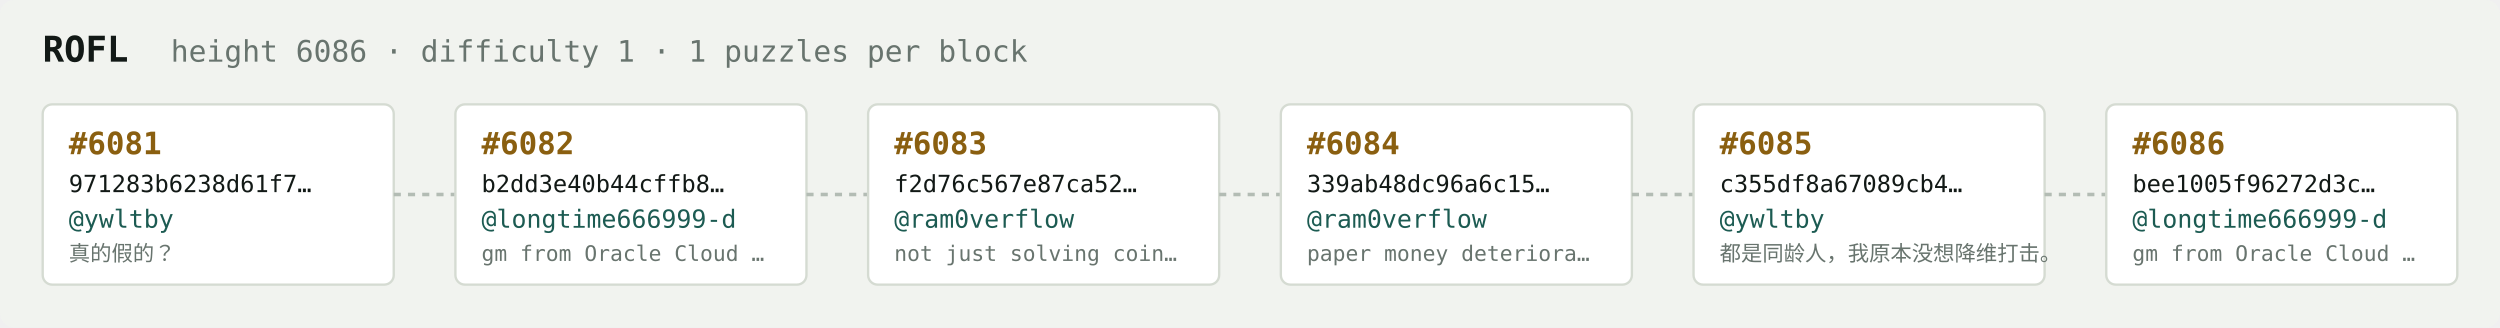
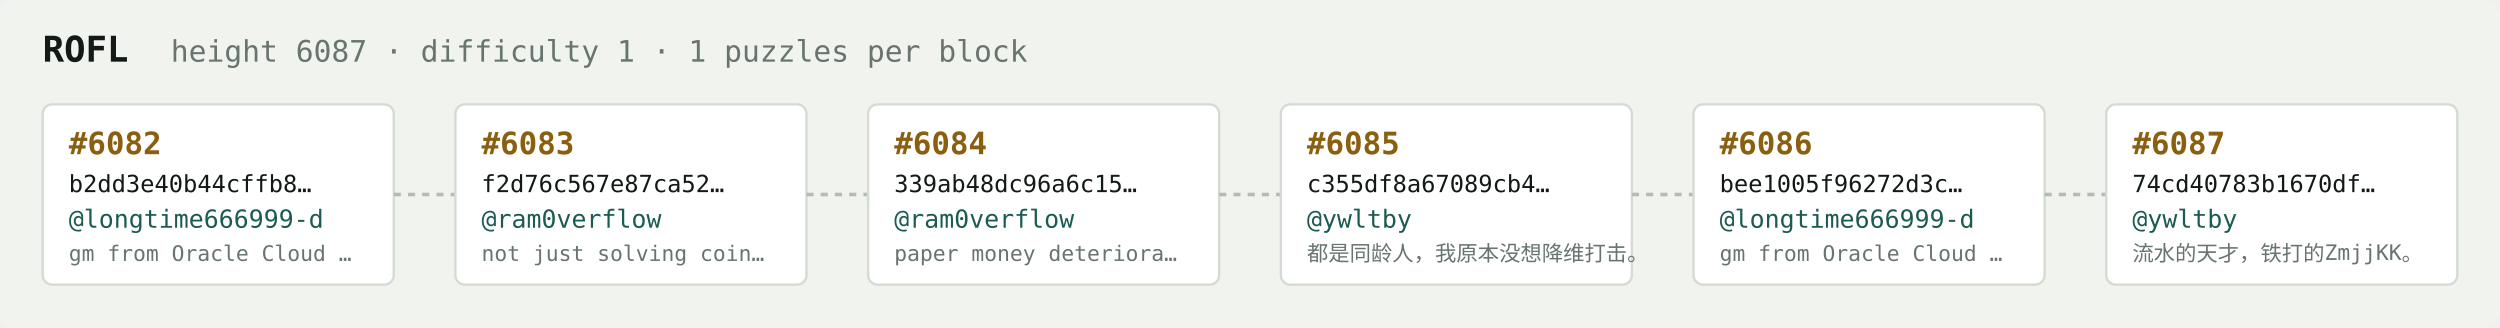
<svg xmlns="http://www.w3.org/2000/svg" width="1054" height="138" viewBox="0 0 1054 138" font-family="ui-monospace,SFMono-Regular,Menlo,monospace">
  <rect fill="#f1f3ef" width="1054" height="138" rx="6" />
  <text x="18" y="26" fill="#121916" font-size="15" font-weight="700">ROFL</text>
-   <text x="72" y="26" fill="#68746e" font-size="12.5">height 6086 · difficulty 1 · 1 puzzles per block</text>
+   <text x="72" y="26" fill="#68746e" font-size="12.5">height 6087 · difficulty 1 · 1 puzzles per block</text>
  <rect x="18" y="44" width="148" height="76" rx="4" fill="#ffffff" stroke="#d5dbd2" stroke-width="1" />
-   <text x="29" y="65" fill="#8a5f10" font-size="13" font-weight="700">#6081</text>
-   <text x="29" y="81" fill="#121916" font-size="10">971283b6238d61f7…</text>
-   <text x="29" y="96" fill="#1c5b52" font-size="10.5">@ywltby</text>
-   <text x="29" y="110" fill="#68746e" font-size="9">真的假的？</text>
+   <text x="29" y="65" fill="#8a5f10" font-size="13" font-weight="700">#6082</text>
+   <text x="29" y="81" fill="#121916" font-size="10">b2dd3e40b44cffb8…</text>
+   <text x="29" y="96" fill="#1c5b52" font-size="10.5">@longtime666999-d</text>
+   <text x="29" y="110" fill="#68746e" font-size="9">gm from Oracle Cloud …</text>
  <line x1="166" y1="82.0" x2="192" y2="82.0" stroke="#b3bcb4" stroke-width="1.5" stroke-dasharray="3 3" />
  <rect x="192" y="44" width="148" height="76" rx="4" fill="#ffffff" stroke="#d5dbd2" stroke-width="1" />
-   <text x="203" y="65" fill="#8a5f10" font-size="13" font-weight="700">#6082</text>
-   <text x="203" y="81" fill="#121916" font-size="10">b2dd3e40b44cffb8…</text>
-   <text x="203" y="96" fill="#1c5b52" font-size="10.5">@longtime666999-d</text>
-   <text x="203" y="110" fill="#68746e" font-size="9">gm from Oracle Cloud …</text>
+   <text x="203" y="65" fill="#8a5f10" font-size="13" font-weight="700">#6083</text>
+   <text x="203" y="81" fill="#121916" font-size="10">f2d76c567e87ca52…</text>
+   <text x="203" y="96" fill="#1c5b52" font-size="10.5">@ram0verflow</text>
+   <text x="203" y="110" fill="#68746e" font-size="9">not just solving coin…</text>
  <line x1="340" y1="82.0" x2="366" y2="82.0" stroke="#b3bcb4" stroke-width="1.5" stroke-dasharray="3 3" />
  <rect x="366" y="44" width="148" height="76" rx="4" fill="#ffffff" stroke="#d5dbd2" stroke-width="1" />
-   <text x="377" y="65" fill="#8a5f10" font-size="13" font-weight="700">#6083</text>
-   <text x="377" y="81" fill="#121916" font-size="10">f2d76c567e87ca52…</text>
+   <text x="377" y="65" fill="#8a5f10" font-size="13" font-weight="700">#6084</text>
+   <text x="377" y="81" fill="#121916" font-size="10">339ab48dc96a6c15…</text>
  <text x="377" y="96" fill="#1c5b52" font-size="10.5">@ram0verflow</text>
-   <text x="377" y="110" fill="#68746e" font-size="9">not just solving coin…</text>
+   <text x="377" y="110" fill="#68746e" font-size="9">paper money deteriora…</text>
  <line x1="514" y1="82.0" x2="540" y2="82.0" stroke="#b3bcb4" stroke-width="1.5" stroke-dasharray="3 3" />
  <rect x="540" y="44" width="148" height="76" rx="4" fill="#ffffff" stroke="#d5dbd2" stroke-width="1" />
-   <text x="551" y="65" fill="#8a5f10" font-size="13" font-weight="700">#6084</text>
-   <text x="551" y="81" fill="#121916" font-size="10">339ab48dc96a6c15…</text>
-   <text x="551" y="96" fill="#1c5b52" font-size="10.5">@ram0verflow</text>
-   <text x="551" y="110" fill="#68746e" font-size="9">paper money deteriora…</text>
+   <text x="551" y="65" fill="#8a5f10" font-size="13" font-weight="700">#6085</text>
+   <text x="551" y="81" fill="#121916" font-size="10">c355df8a67089cb4…</text>
+   <text x="551" y="96" fill="#1c5b52" font-size="10.5">@ywltby</text>
+   <text x="551" y="110" fill="#68746e" font-size="9">都是同龄人，我原本没想降维打击。</text>
  <line x1="688" y1="82.0" x2="714" y2="82.0" stroke="#b3bcb4" stroke-width="1.5" stroke-dasharray="3 3" />
  <rect x="714" y="44" width="148" height="76" rx="4" fill="#ffffff" stroke="#d5dbd2" stroke-width="1" />
-   <text x="725" y="65" fill="#8a5f10" font-size="13" font-weight="700">#6085</text>
-   <text x="725" y="81" fill="#121916" font-size="10">c355df8a67089cb4…</text>
-   <text x="725" y="96" fill="#1c5b52" font-size="10.5">@ywltby</text>
-   <text x="725" y="110" fill="#68746e" font-size="9">都是同龄人，我原本没想降维打击。</text>
+   <text x="725" y="65" fill="#8a5f10" font-size="13" font-weight="700">#6086</text>
+   <text x="725" y="81" fill="#121916" font-size="10">bee1005f96272d3c…</text>
+   <text x="725" y="96" fill="#1c5b52" font-size="10.5">@longtime666999-d</text>
+   <text x="725" y="110" fill="#68746e" font-size="9">gm from Oracle Cloud …</text>
  <line x1="862" y1="82.0" x2="888" y2="82.0" stroke="#b3bcb4" stroke-width="1.5" stroke-dasharray="3 3" />
  <rect x="888" y="44" width="148" height="76" rx="4" fill="#ffffff" stroke="#d5dbd2" stroke-width="1" />
-   <text x="899" y="65" fill="#8a5f10" font-size="13" font-weight="700">#6086</text>
-   <text x="899" y="81" fill="#121916" font-size="10">bee1005f96272d3c…</text>
-   <text x="899" y="96" fill="#1c5b52" font-size="10.5">@longtime666999-d</text>
-   <text x="899" y="110" fill="#68746e" font-size="9">gm from Oracle Cloud …</text>
+   <text x="899" y="65" fill="#8a5f10" font-size="13" font-weight="700">#6087</text>
+   <text x="899" y="81" fill="#121916" font-size="10">74cd40783b1670df…</text>
+   <text x="899" y="96" fill="#1c5b52" font-size="10.5">@ywltby</text>
+   <text x="899" y="110" fill="#68746e" font-size="9">流水的天才，铁打的ZmjjKK。</text>
</svg>
